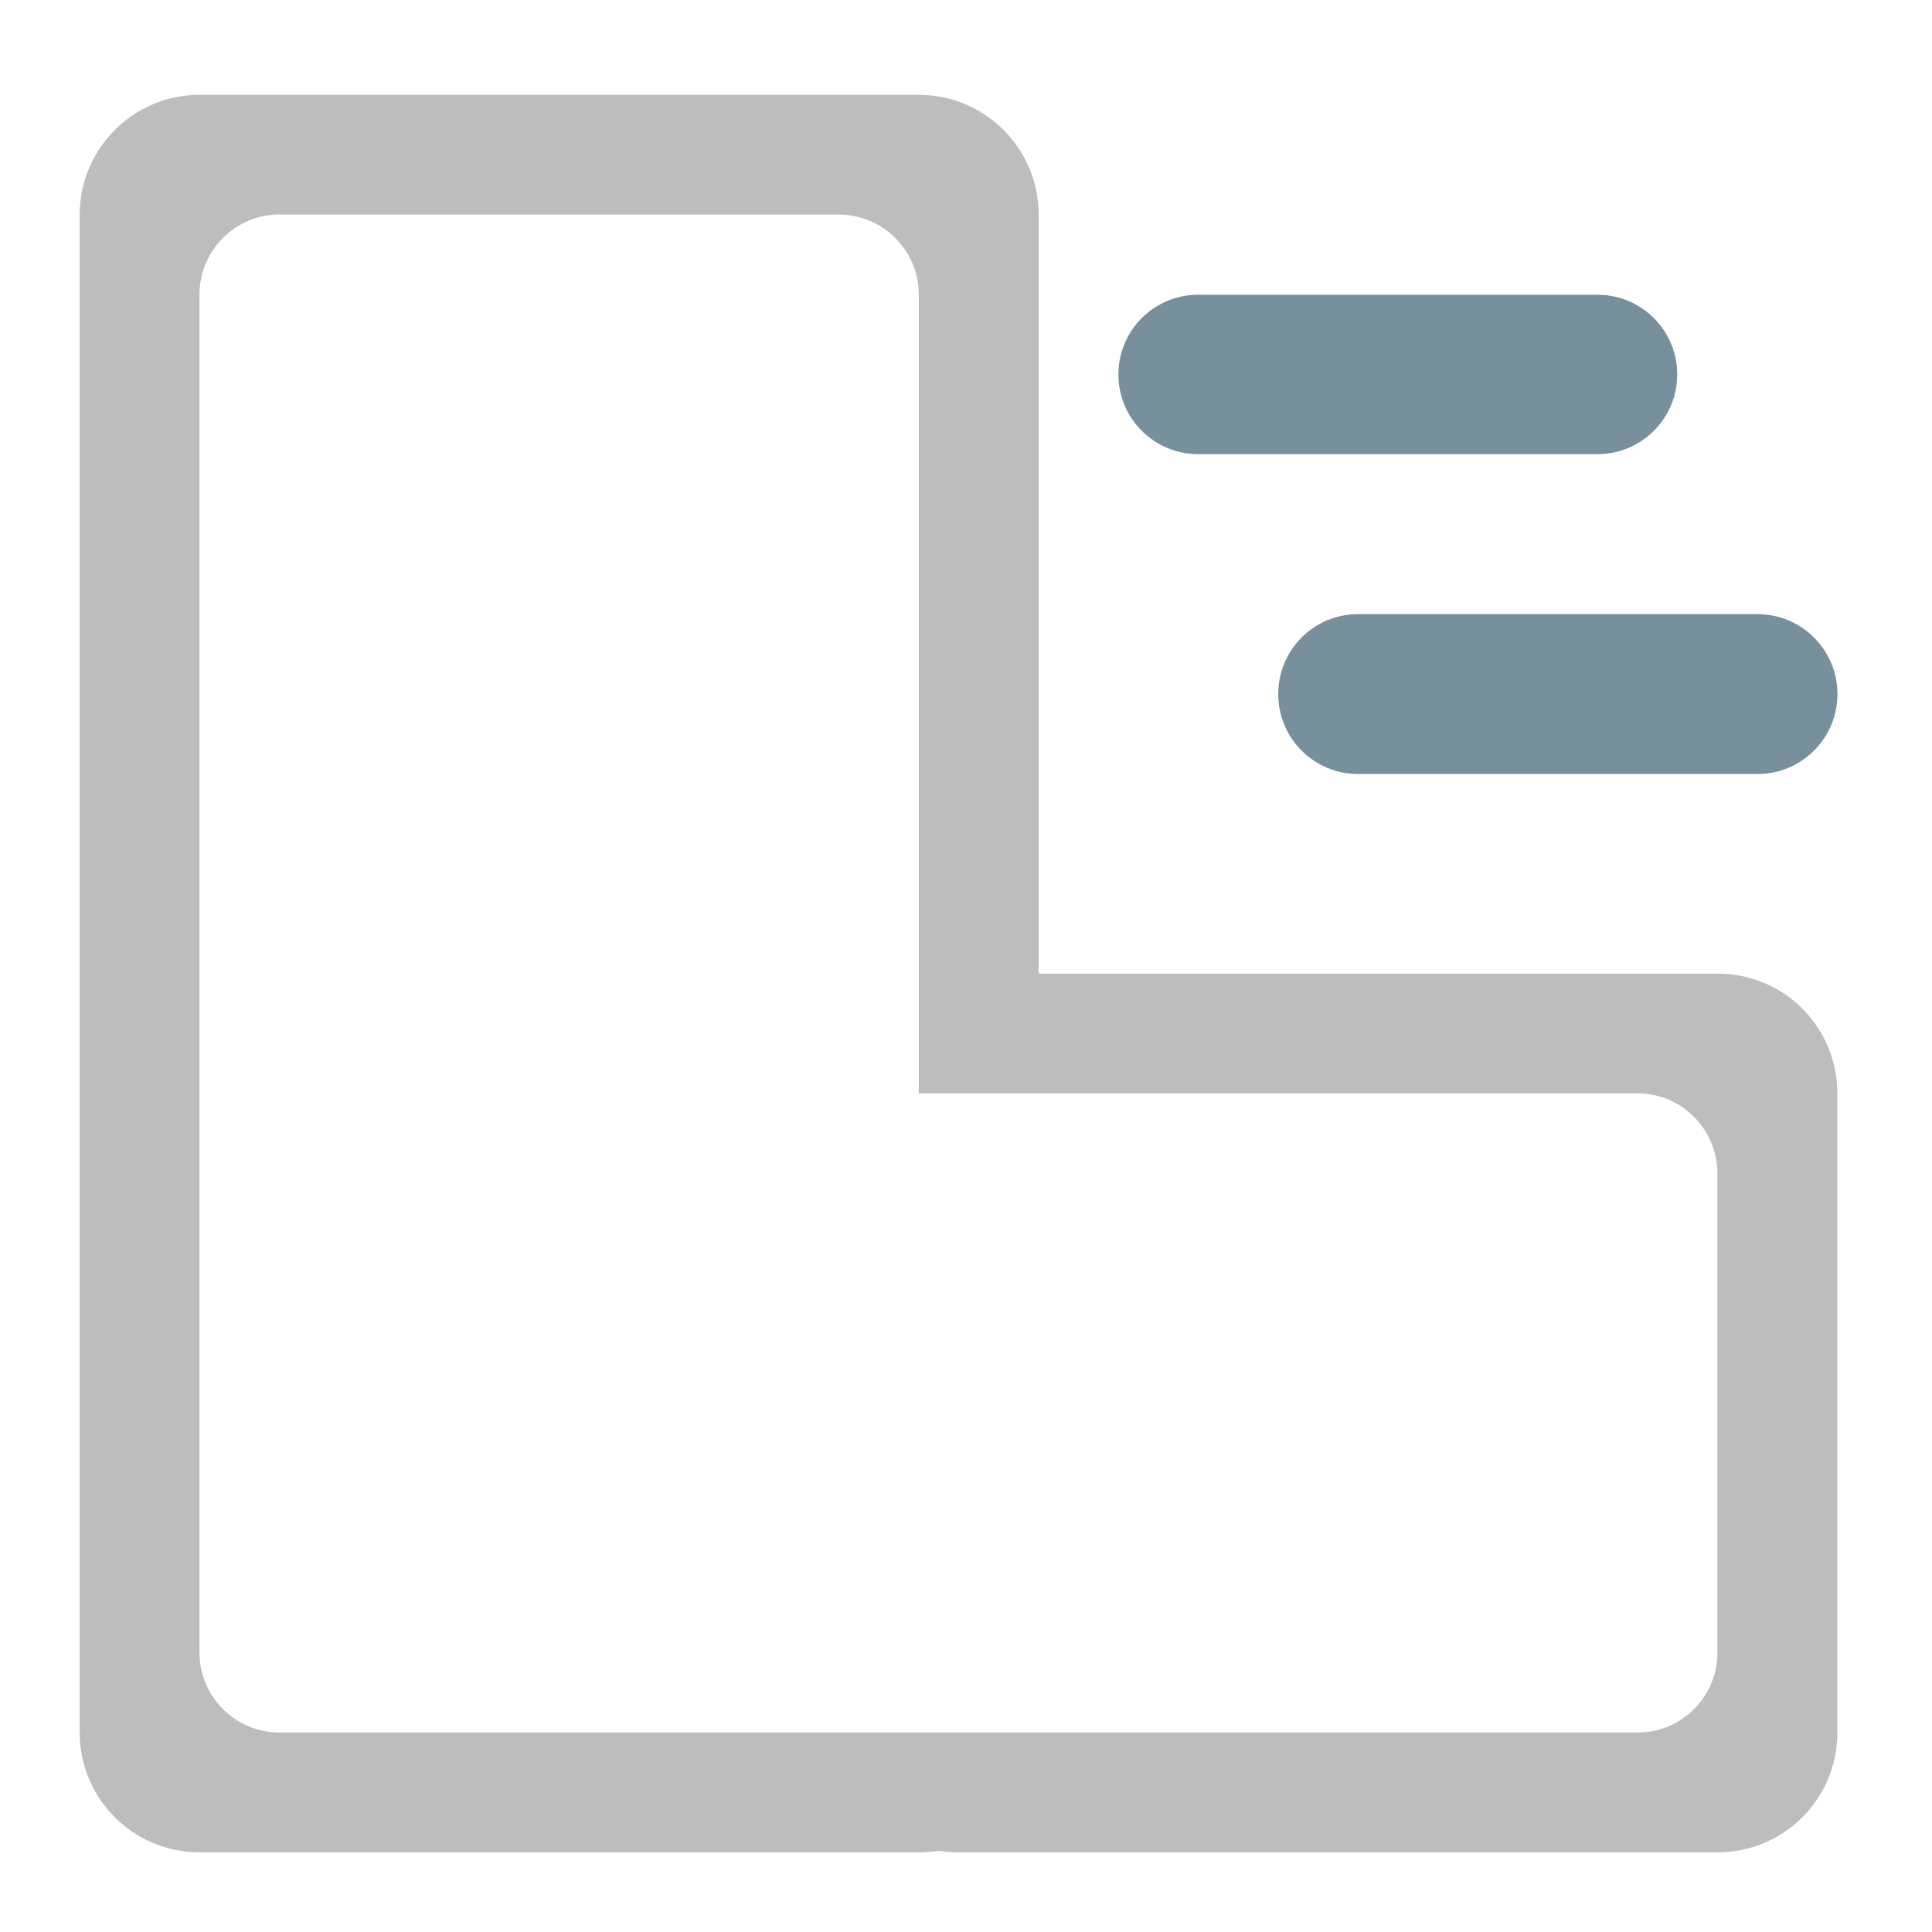
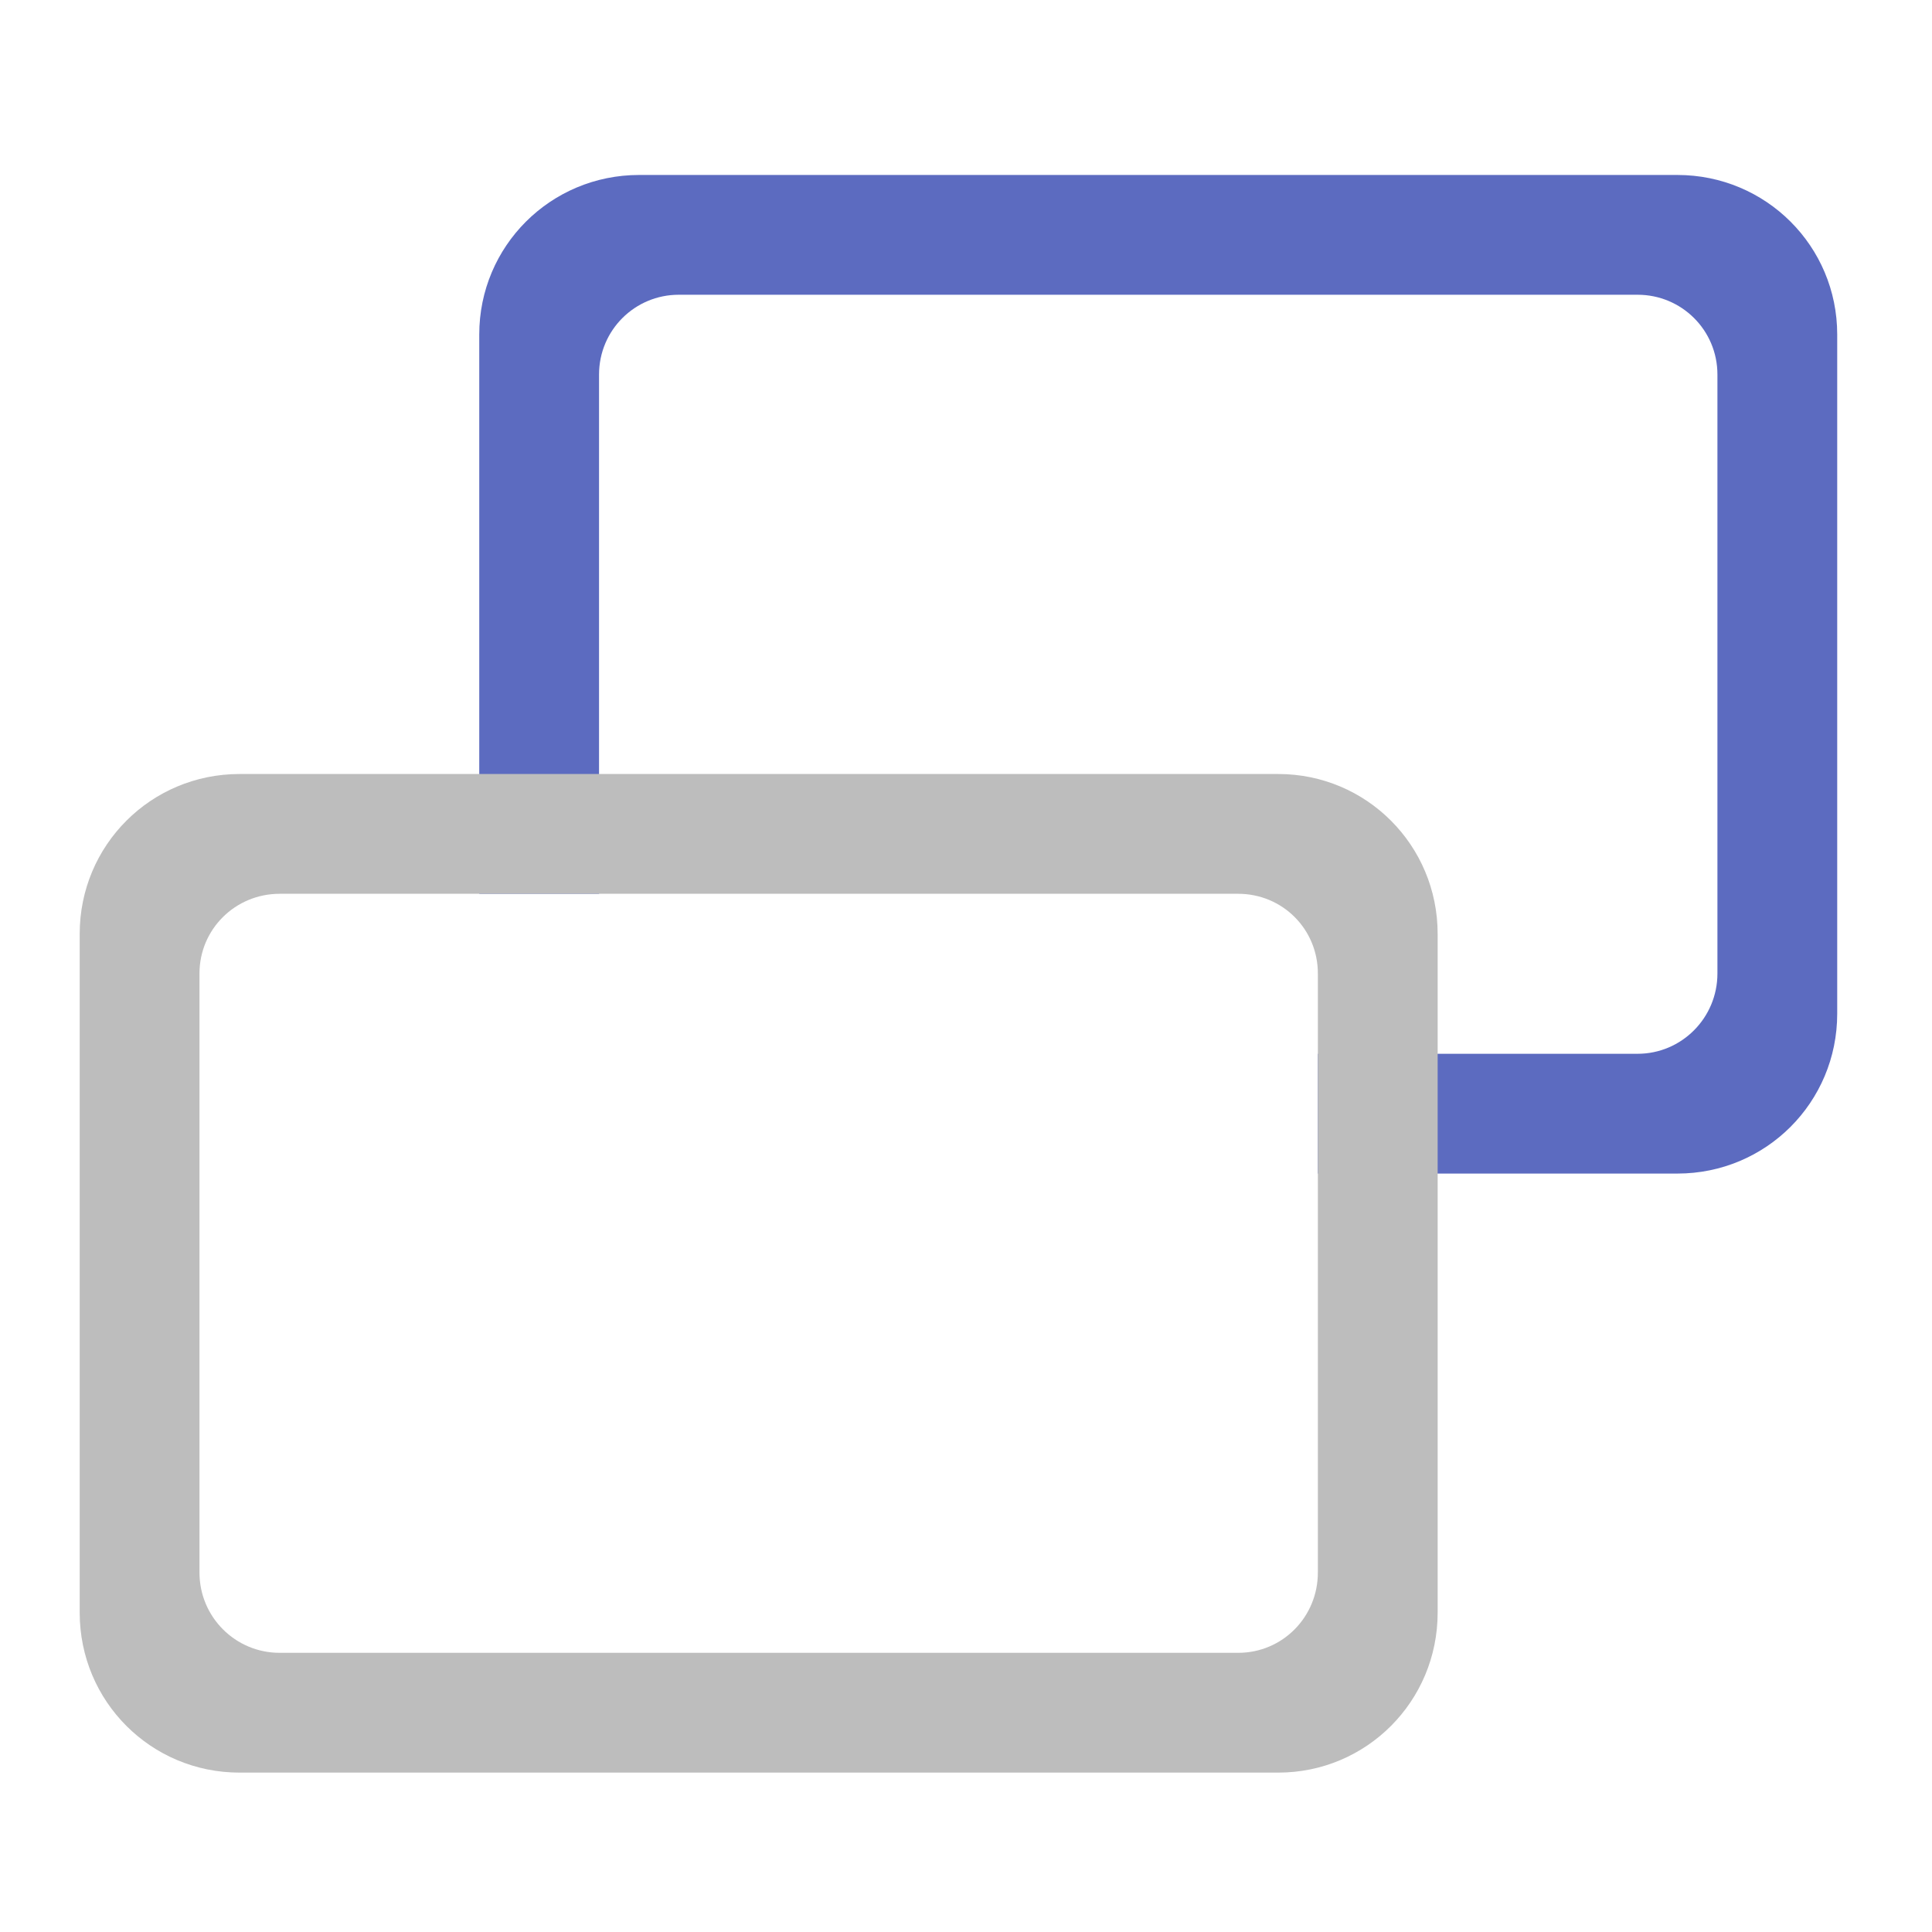
- <svg xmlns="http://www.w3.org/2000/svg" width="16pt" height="16pt" viewBox="0 0 16 16">
-   <path d="M1.652.785a.994.994 0 0 0-.992.992v12.57c0 .551.445.993.992.993H7.61c.055 0 .11-.004.164-.012.055.008.11.012.165.012h6.285c.55 0 .992-.442.992-.992V9.055a.989.989 0 0 0-.992-.992H8.602V1.777a.994.994 0 0 0-.993-.992zm.664.992h4.63c.367 0 .663.297.663.664v6.614h5.954c.363 0 .66.297.66.664v3.969c0 .363-.297.66-.66.66H2.316a.663.663 0 0 1-.664-.66V2.44c0-.367.297-.664.664-.664zm0 0" fill="#bdbdbd" />
-   <path d="M9.922 2.441h3.308a.66.66 0 1 1 0 1.32H9.922a.66.66 0 1 1 0-1.32zm0 0M11.246 5.086h3.309a.662.662 0 0 1 0 1.324h-3.309a.66.66 0 0 1-.66-.664.66.66 0 0 1 .66-.66zm0 0" fill="#78909c" />
+ <svg xmlns="http://www.w3.org/2000/svg" width="16px" height="16px" viewBox="0 0 16 16" version="1.1">
+   <g id="surface1">
+     <path style=" stroke:none;fill-rule:nonzero;fill:rgb(36.078%,41.961%,75.294%);fill-opacity:1;" d="M 5.293 1.449 C 4.559 1.449 3.969 2.039 3.969 2.77 L 3.969 7.402 L 4.961 7.402 L 4.961 3.102 C 4.961 2.734 5.258 2.441 5.621 2.441 L 13.562 2.441 C 13.926 2.441 14.223 2.734 14.223 3.102 L 14.223 8.062 C 14.223 8.43 13.926 8.727 13.562 8.727 L 10.914 8.727 L 10.914 9.719 L 13.891 9.719 C 14.625 9.719 15.215 9.129 15.215 8.395 L 15.215 2.77 C 15.215 2.039 14.625 1.449 13.891 1.449 Z M 5.293 1.449 " />
+     <path style=" stroke:none;fill-rule:nonzero;fill:rgb(74.118%,74.118%,74.118%);fill-opacity:1;" d="M 1.984 6.41 C 1.25 6.41 0.66 7 0.66 7.734 L 0.66 13.355 C 0.66 14.09 1.25 14.68 1.984 14.68 L 10.586 14.68 C 11.316 14.68 11.906 14.09 11.906 13.355 L 11.906 7.734 C 11.906 7 11.316 6.41 10.586 6.41 Z M 2.316 7.402 L 10.254 7.402 C 10.621 7.402 10.914 7.695 10.914 8.062 L 10.914 13.023 C 10.914 13.391 10.621 13.688 10.254 13.688 L 2.316 13.688 C 1.949 13.688 1.652 13.391 1.652 13.023 L 1.652 8.062 C 1.652 7.695 1.949 7.402 2.316 7.402 Z M 2.316 7.402 " />
+   </g>
</svg>
